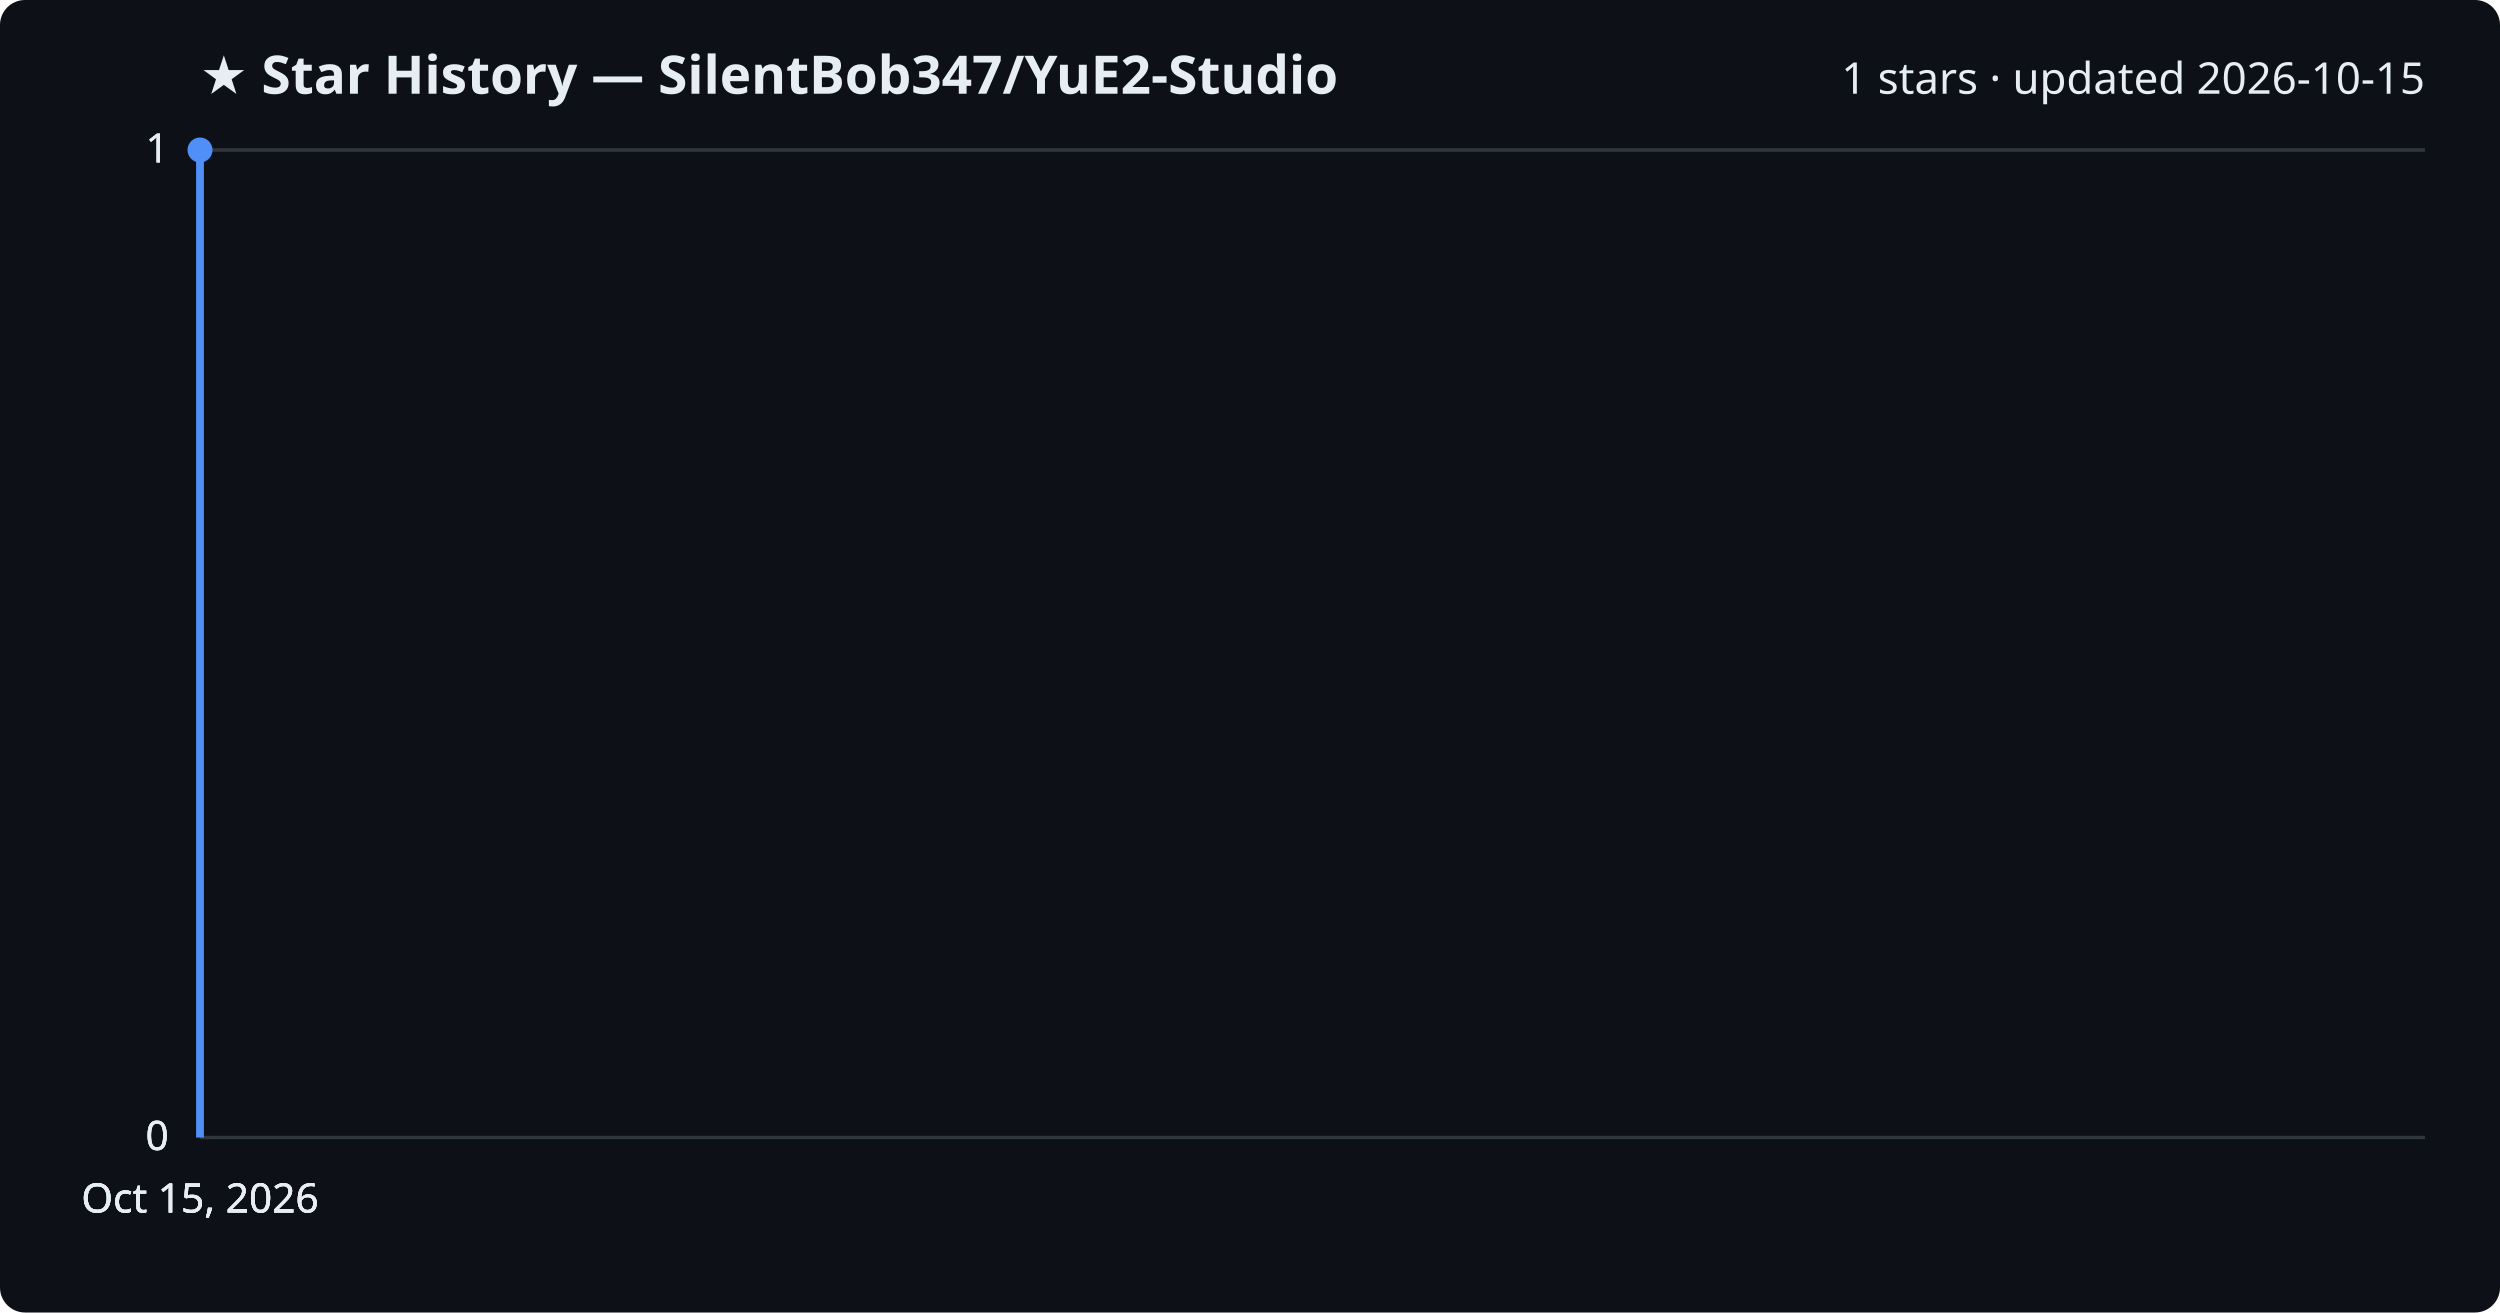
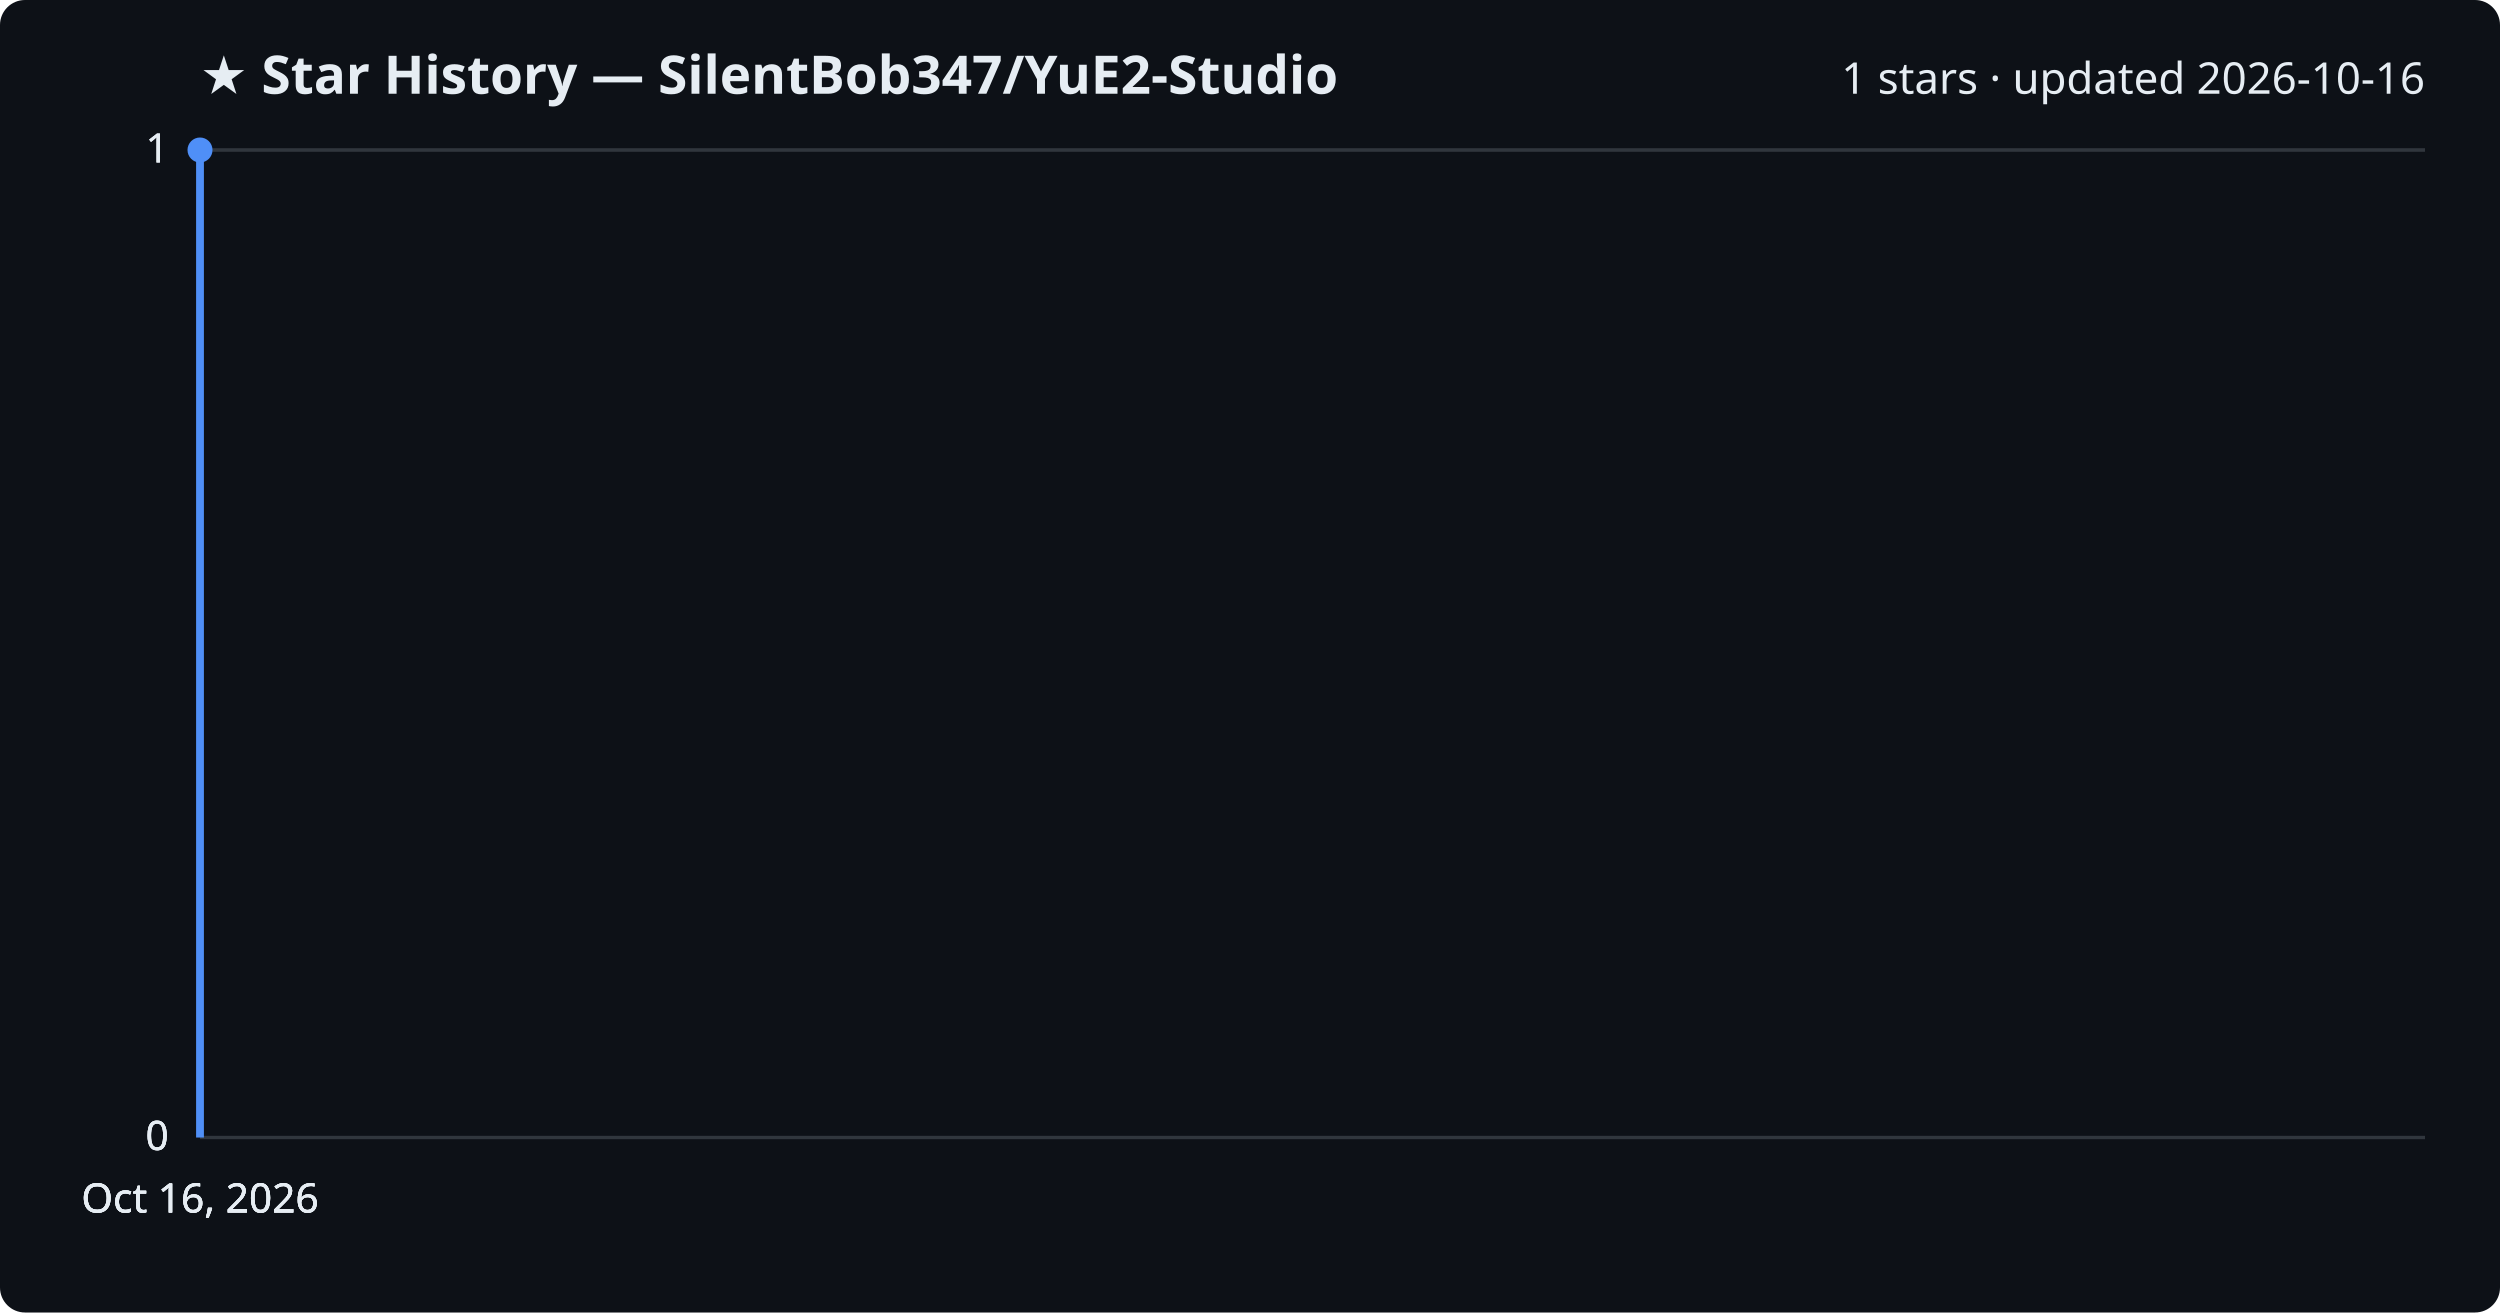
<svg xmlns="http://www.w3.org/2000/svg" viewBox="0 0 800 420" font-family="Segoe UI, sans-serif">
  <rect width="800" height="420" fill="#0d1117" rx="8" />
  <text x="64" y="30" fill="#e6edf3" font-size="17" font-weight="700">★ Star History — SilentBob347/YuE2-Studio</text>
-   <text x="776" y="30" fill="#e6edf3" font-size="14" text-anchor="end">1 stars · updated 2026-10-15</text>
+   <text x="776" y="30" fill="#e6edf3" font-size="14" text-anchor="end">1 stars · updated 2026-10-16</text>
  <line x1="64" y1="364.0" x2="776" y2="364.0" stroke="#30363d" stroke-width="1" />
  <text x="54" y="368.0" fill="#e6edf3" font-size="13" text-anchor="end">0</text>
  <line x1="64" y1="364.0" x2="776" y2="364.0" stroke="#30363d" stroke-width="1" />
  <text x="54" y="368.0" fill="#e6edf3" font-size="13" text-anchor="end">0</text>
  <line x1="64" y1="364.0" x2="776" y2="364.0" stroke="#30363d" stroke-width="1" />
  <text x="54" y="368.0" fill="#e6edf3" font-size="13" text-anchor="end">0</text>
  <line x1="64" y1="48.0" x2="776" y2="48.0" stroke="#30363d" stroke-width="1" />
  <text x="54" y="52.0" fill="#e6edf3" font-size="13" text-anchor="end">1</text>
  <line x1="64" y1="48.0" x2="776" y2="48.0" stroke="#30363d" stroke-width="1" />
  <text x="54" y="52.0" fill="#e6edf3" font-size="13" text-anchor="end">1</text>
  <path d="M64.0,364.0 L64.0,48.0 L64.0,48.0" fill="none" stroke="#4f8ff7" stroke-width="2.5" stroke-linejoin="round" />
  <circle cx="64.0" cy="48.0" r="4" fill="#4f8ff7" />
-   <text x="64.0" y="388" fill="#e6edf3" font-size="13" text-anchor="middle">Oct 15, 2026</text>
-   <text x="64.0" y="388" fill="#e6edf3" font-size="13" text-anchor="middle">Oct 15, 2026</text>
-   <text x="64.0" y="388" fill="#e6edf3" font-size="13" text-anchor="middle">Oct 15, 2026</text>
-   <text x="64.0" y="388" fill="#e6edf3" font-size="13" text-anchor="middle">Oct 15, 2026</text>
+   <text x="64.0" y="388" fill="#e6edf3" font-size="13" text-anchor="middle">Oct 16, 2026</text>
+   <text x="64.0" y="388" fill="#e6edf3" font-size="13" text-anchor="middle">Oct 16, 2026</text>
+   <text x="64.0" y="388" fill="#e6edf3" font-size="13" text-anchor="middle">Oct 16, 2026</text>
+   <text x="64.0" y="388" fill="#e6edf3" font-size="13" text-anchor="middle">Oct 16, 2026</text>
</svg>
